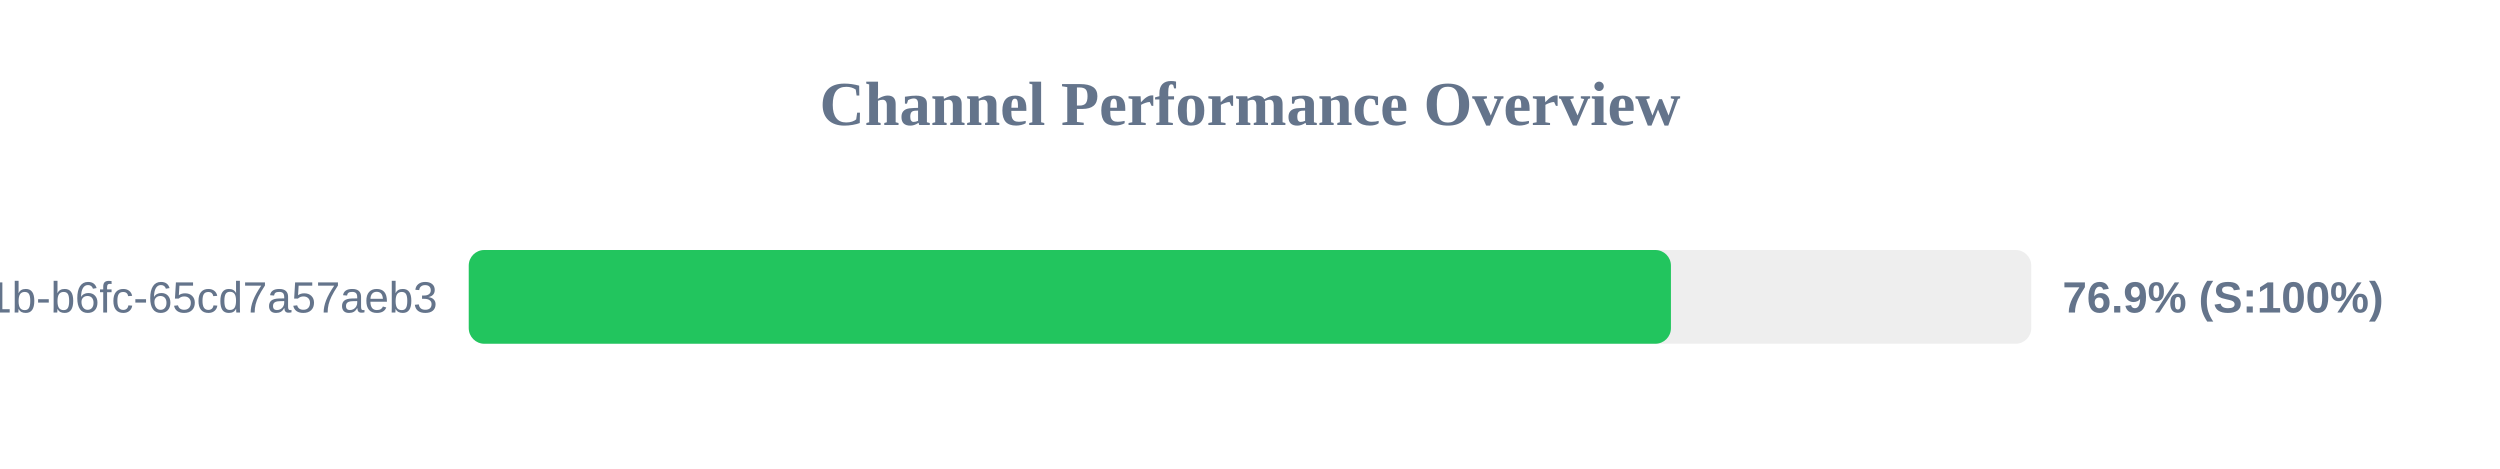
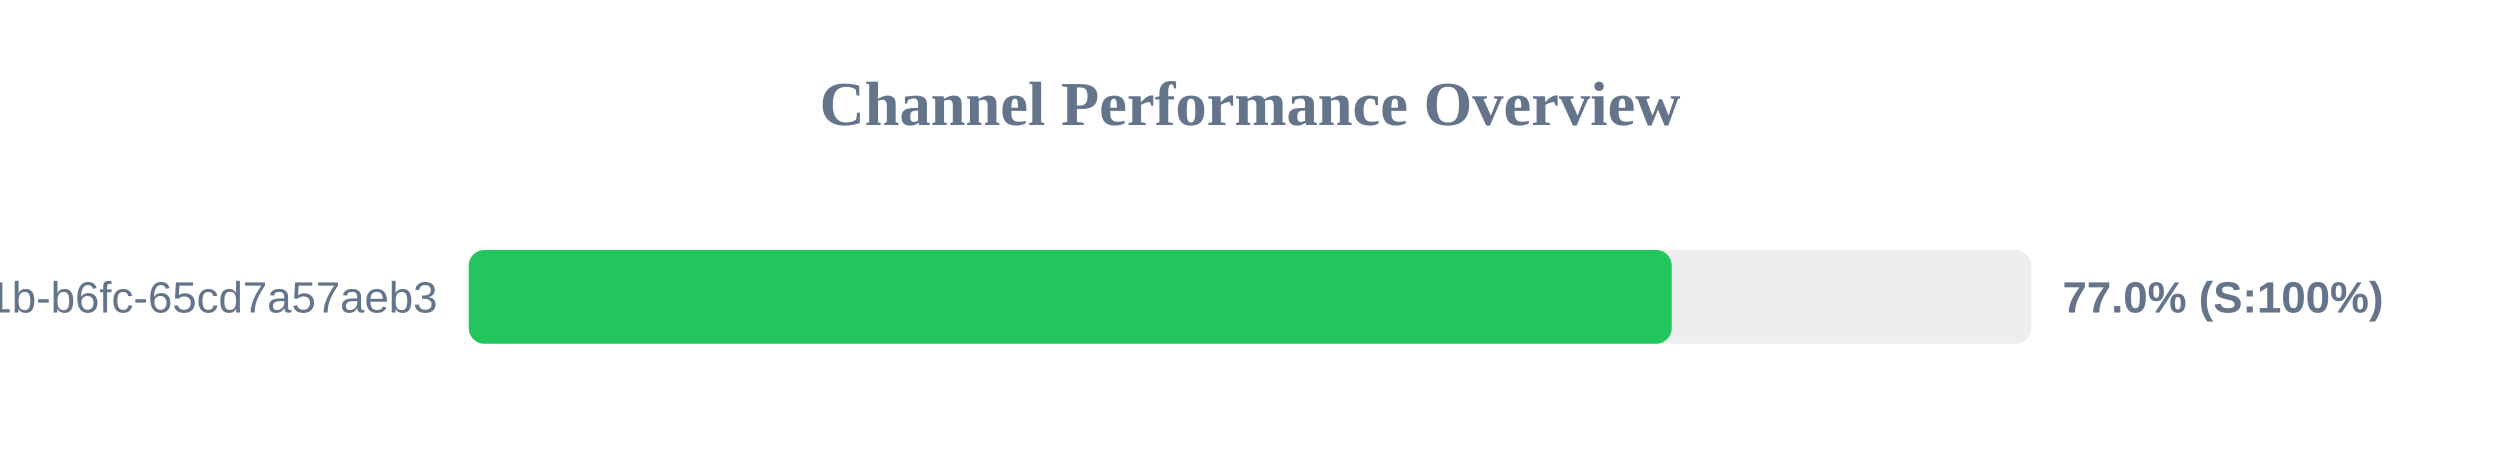
<svg xmlns="http://www.w3.org/2000/svg" width="800" height="150" version="1.1">
  <style>
        .row { font: 14px Arial; fill: #64748b; }
        .score { font: bold 14px Arial; fill: #64748b; }
    </style>
  <text x="400" y="40" text-anchor="middle" font-size="20px" font-weight="bold" fill="#64748b">Channel Performance Overview</text>
  <rect x="150" y="80" width="500" height="30" fill="#eee" rx="5" />
-   <rect x="150" y="80" width="384.7" height="30" fill="#22c55e" rx="5" />
+   <rect x="150" y="80" width="384.95" height="30" fill="#22c55e" rx="5" />
  <text x="140" y="100" text-anchor="end" class="row">?uuid=9c859345-959f-491b-b6fc-65cd7a57aeb3</text>
-   <text x="660" y="100" text-anchor="start" class="score">76.9% (S:100%)</text>
+   <text x="660" y="100" text-anchor="start" class="score">77.0% (S:100%)</text>
</svg>
